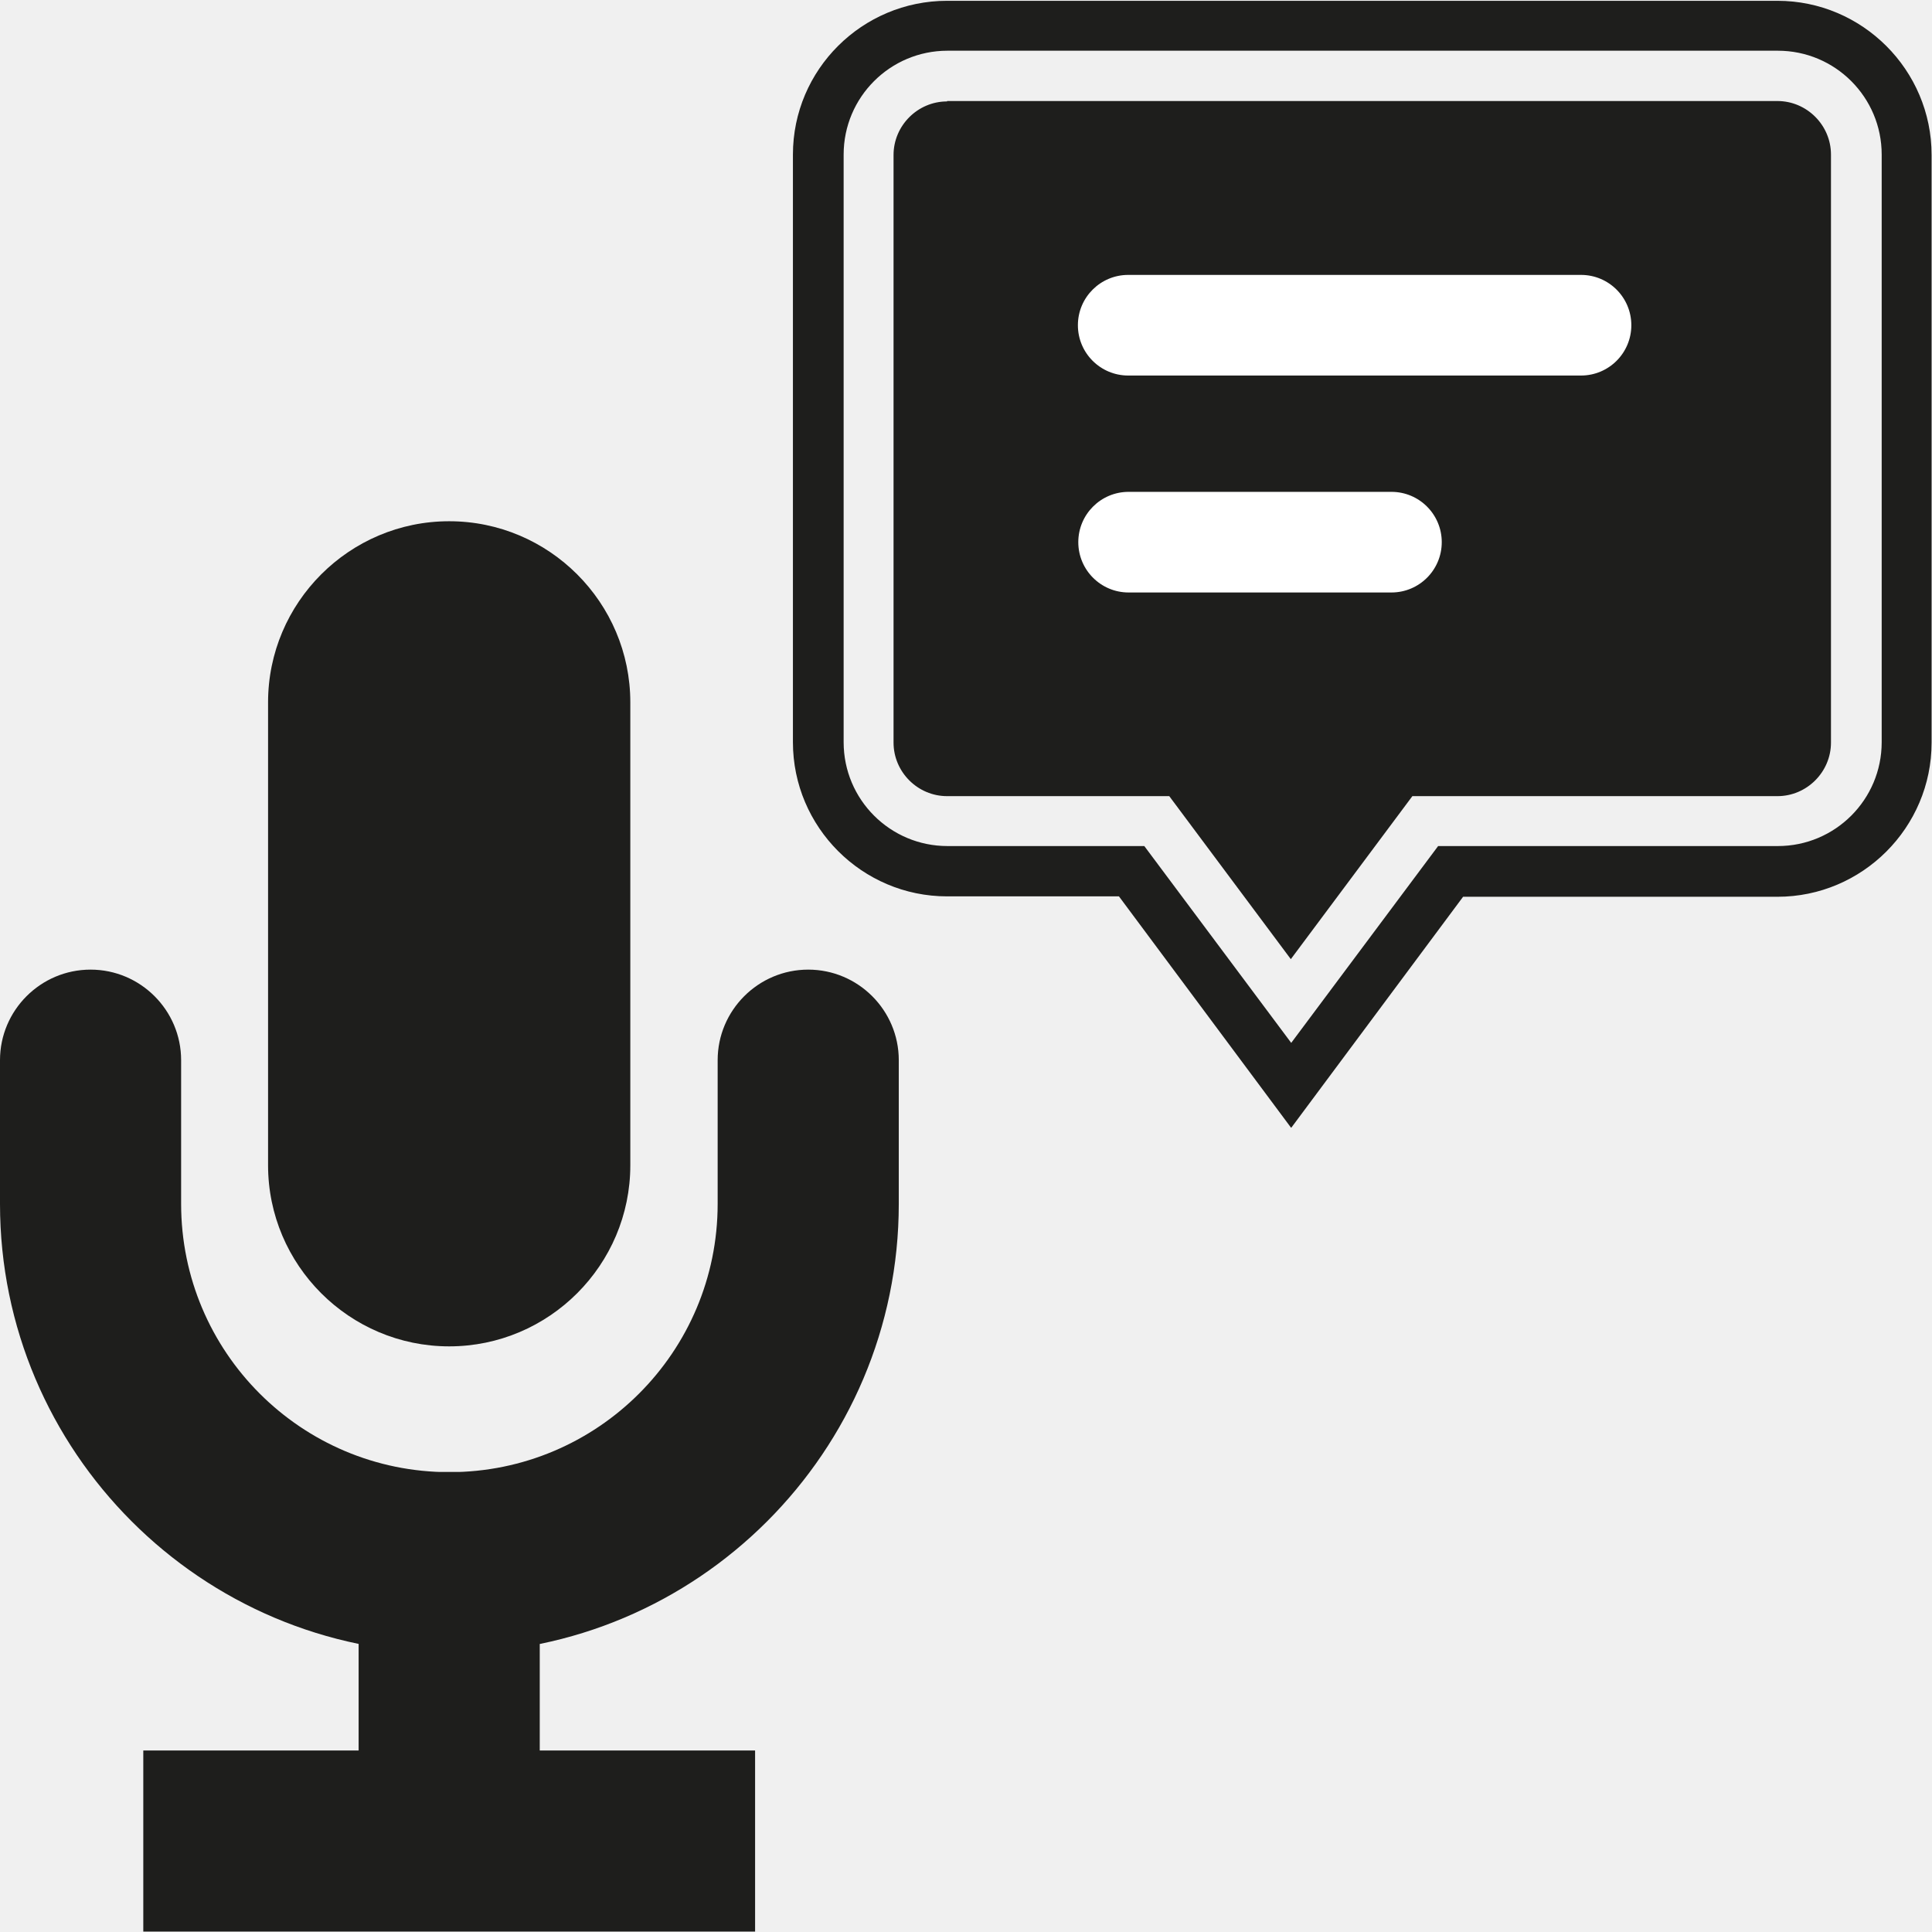
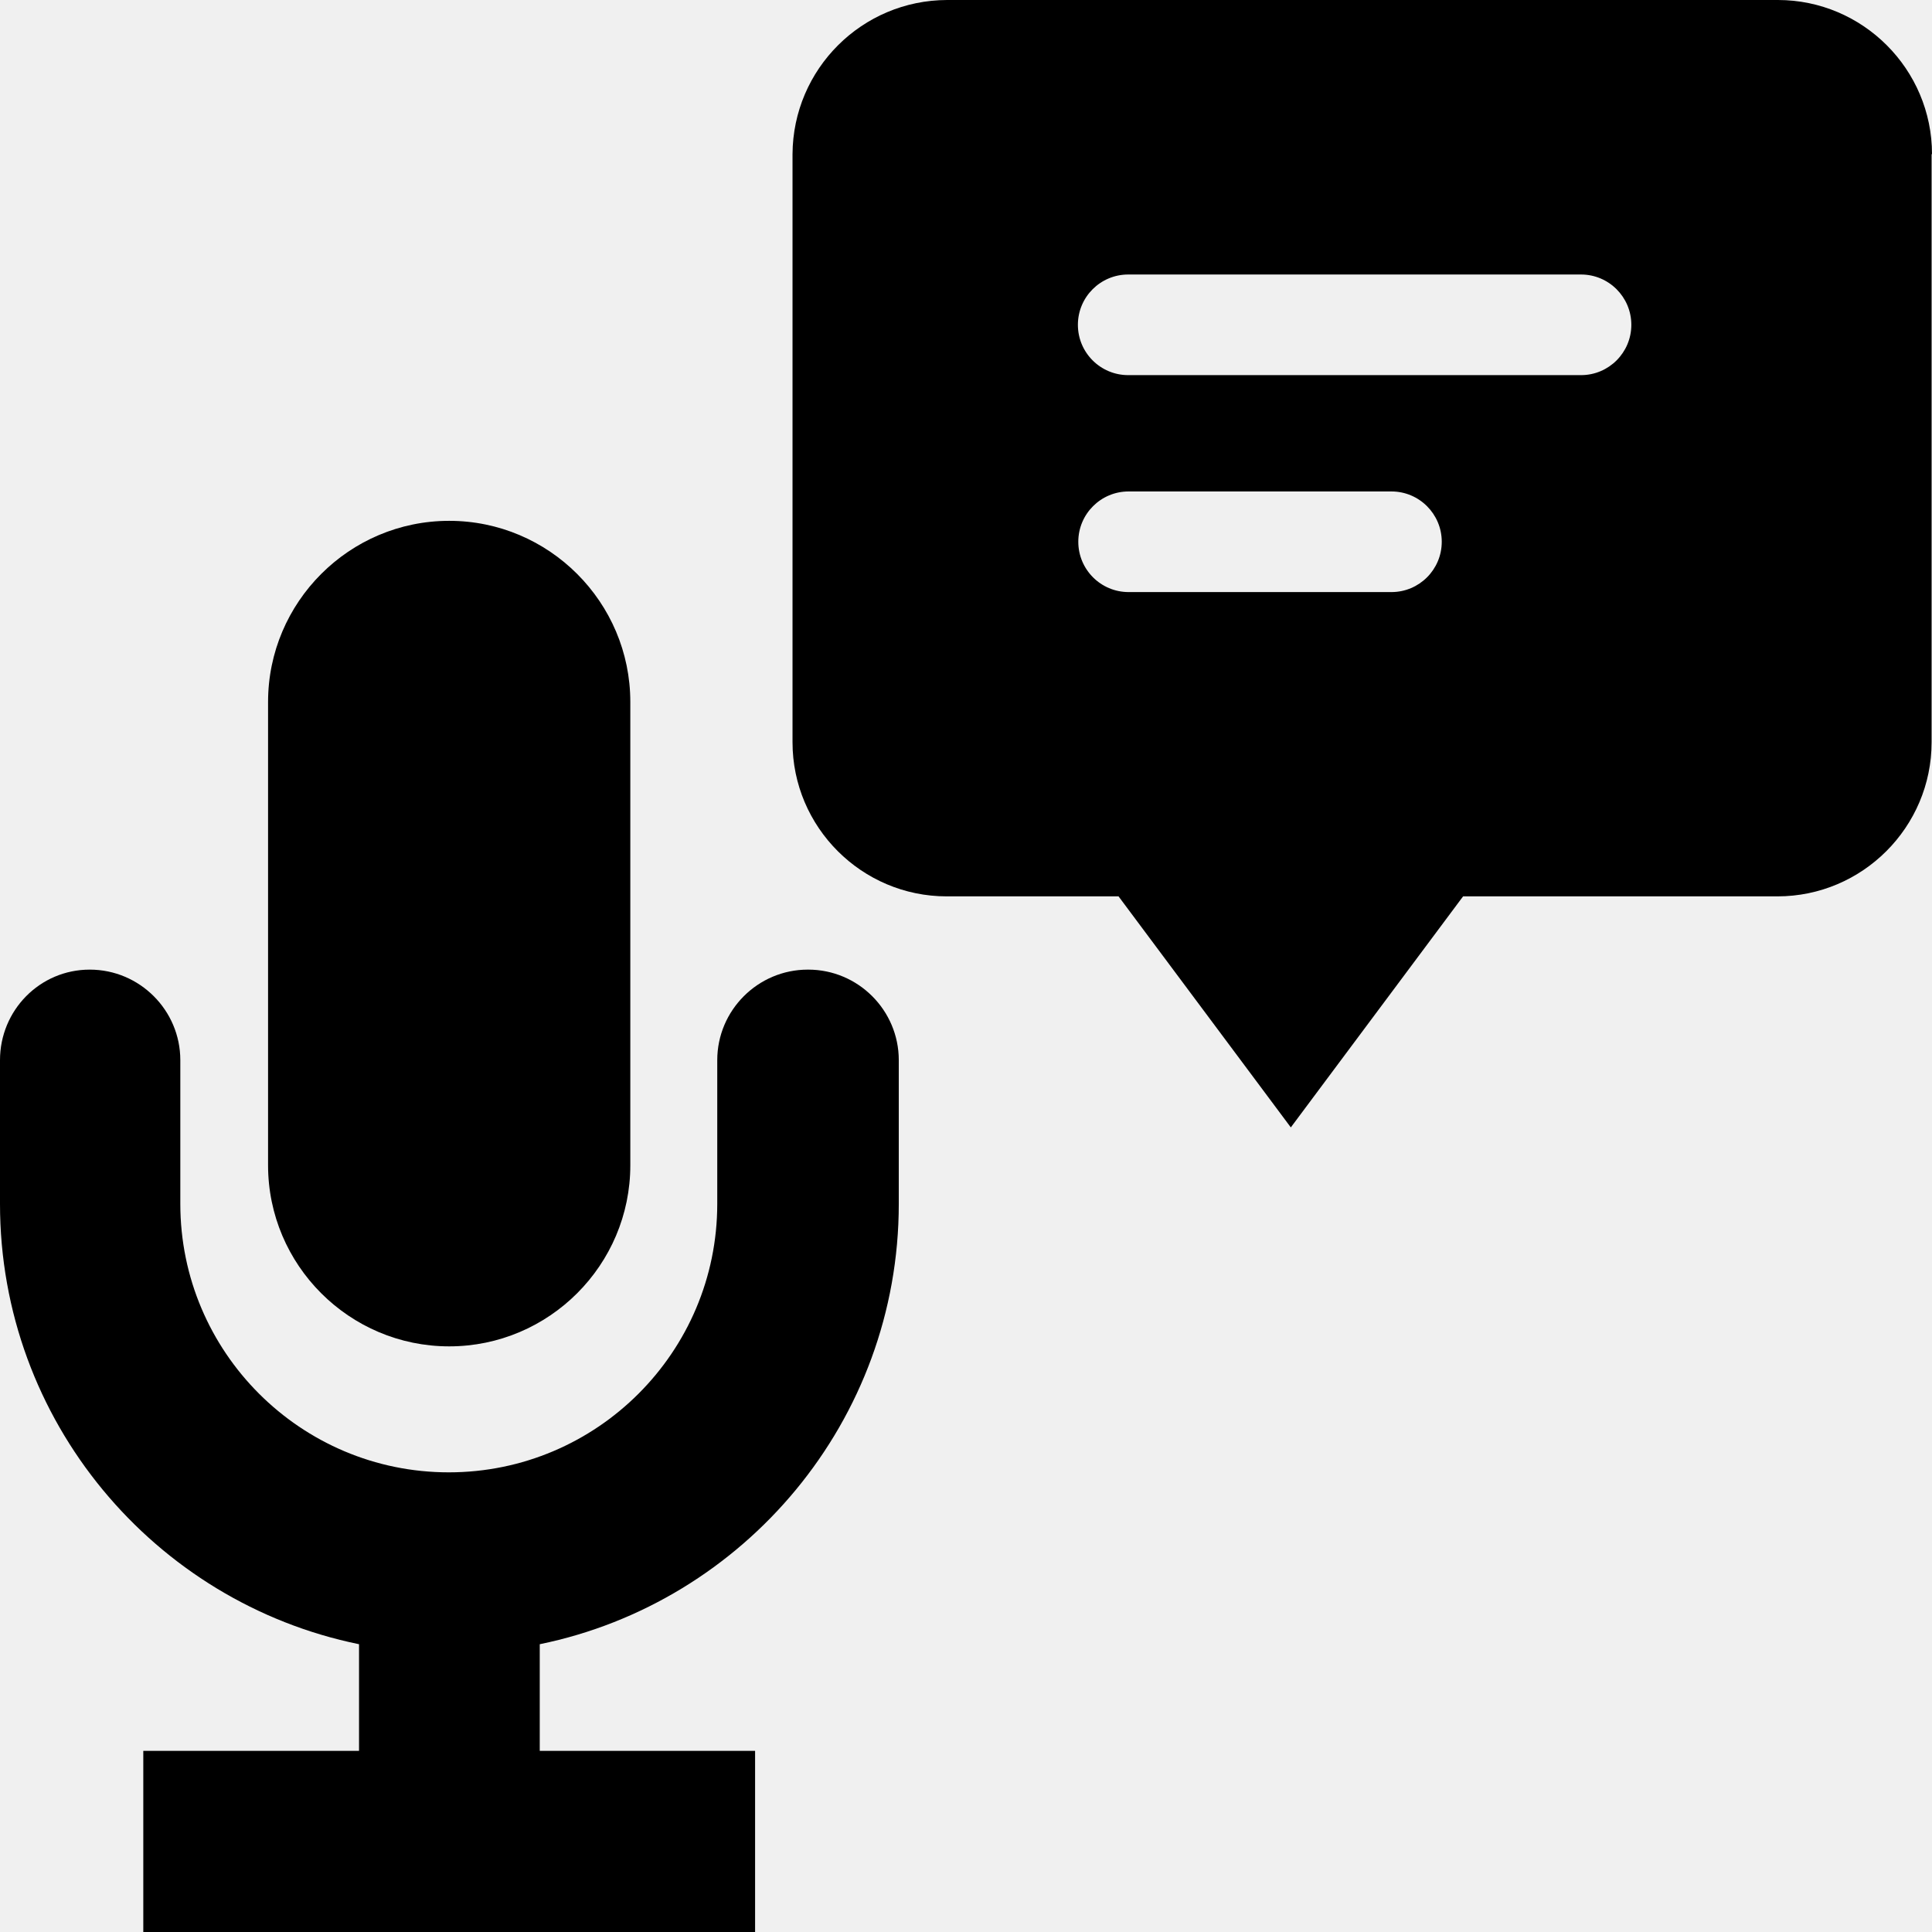
<svg xmlns="http://www.w3.org/2000/svg" viewBox="0 0 48 48">
-   <g fill="#1e1e1c">
-     <rect width="4.5" height="16" x="8.91" y="15.2" rx="2.25" ry="2.25" />
-     <path d="M11.16 33.45c-2.48 0-4.5-2.02-4.5-4.5v-11.5c0-2.48 2.02-4.5 4.5-4.5s4.5 2.02 4.5 4.5v11.5c0 2.48-2.02 4.5-4.5 4.5m0-16v11.5z" />
-   </g>
-   <path fill="#1e1e1c" d="M11.16 41.07C5 41.07 0 36.06 0 29.91v-3.57c0-1.24 1.01-2.25 2.25-2.25S4.5 25.1 4.5 26.34v3.57a6.66 6.66 0 0 0 13.33 0v-3.57c0-1.24 1.01-2.25 2.25-2.25s2.25 1.01 2.25 2.25v3.57c0 6.16-5.01 11.16-11.16 11.16Zm-2.25-4.5h4.5v11.42h-4.5zm-5.35 6.92h15.2v4.5H3.56zm24.87-22.47 3.65 4.89 3.65-4.89h8.44a2.58 2.58 0 0 0 2.58-2.58V3.84a2.58 2.58 0 0 0-2.58-2.58H23.54a2.58 2.58 0 0 0-2.58 2.58v14.6a2.58 2.58 0 0 0 2.58 2.58h4.9Zm3.64 6.99-4.27-5.74h-4.27c-2.11 0-3.83-1.72-3.83-3.83V3.84c0-2.11 1.72-3.82 3.83-3.82h20.63c2.11 0 3.83 1.72 3.83 3.83v14.6c0 2.11-1.72 3.83-3.83 3.83h-7.81l-4.27 5.74ZM23.53 2.52c-.73 0-1.33.6-1.33 1.33v14.6c0 .73.6 1.33 1.33 1.33h5.52l3.02 4.05 3.02-4.05h9.07c.73 0 1.33-.6 1.33-1.33V3.84c0-.73-.6-1.33-1.33-1.33H23.53Z" />
-   <path fill="#fff" d="M39.28 9.33H28.03a1.25 1.25 0 0 1 0-2.5h11.25a1.25 1.25 0 0 1 0 2.5m-4.71 5.39h-6.53a1.25 1.25 0 0 1 0-2.5h6.53a1.25 1.25 0 0 1 0 2.5" />
+   <path d="M6.66 28.95V17.44c0-2.48 2.02-4.5 4.5-4.5s4.5 2.02 4.5 4.5v11.51c0 2.48-2.02 4.5-4.5 4.5s-4.5-2.02-4.5-4.5m13.41-4.86c-1.24 0-2.25 1.01-2.25 2.25v3.57c0 3.68-2.99 6.67-6.67 6.67s-6.67-2.99-6.67-6.67v-3.57c0-1.24-1.01-2.25-2.25-2.25S0 25.1 0 26.34v3.57c0 5.39 3.83 9.9 8.92 10.94v2.65H3.56V48h15.2v-4.5h-5.35v-2.65c5.08-1.04 8.92-5.55 8.92-10.94v-3.57c0-1.24-1.01-2.25-2.25-2.25ZM47.99 3.83v14.61c0 2.11-1.72 3.83-3.83 3.83h-7.81l-4.28 5.74-4.28-5.74h-4.27c-2.11 0-3.83-1.72-3.83-3.83V3.83A3.85 3.85 0 0 1 23.53 0h20.64C46.28 0 48 1.72 48 3.83Zm-12.17 9.63c0-.69-.56-1.25-1.25-1.25h-6.53a1.25 1.25 0 0 0 0 2.5h6.53c.69 0 1.25-.56 1.25-1.25m4.71-5.39c0-.69-.56-1.25-1.25-1.25H28.03a1.25 1.25 0 0 0 0 2.5h11.25c.69 0 1.25-.56 1.25-1.25" />
</svg>
